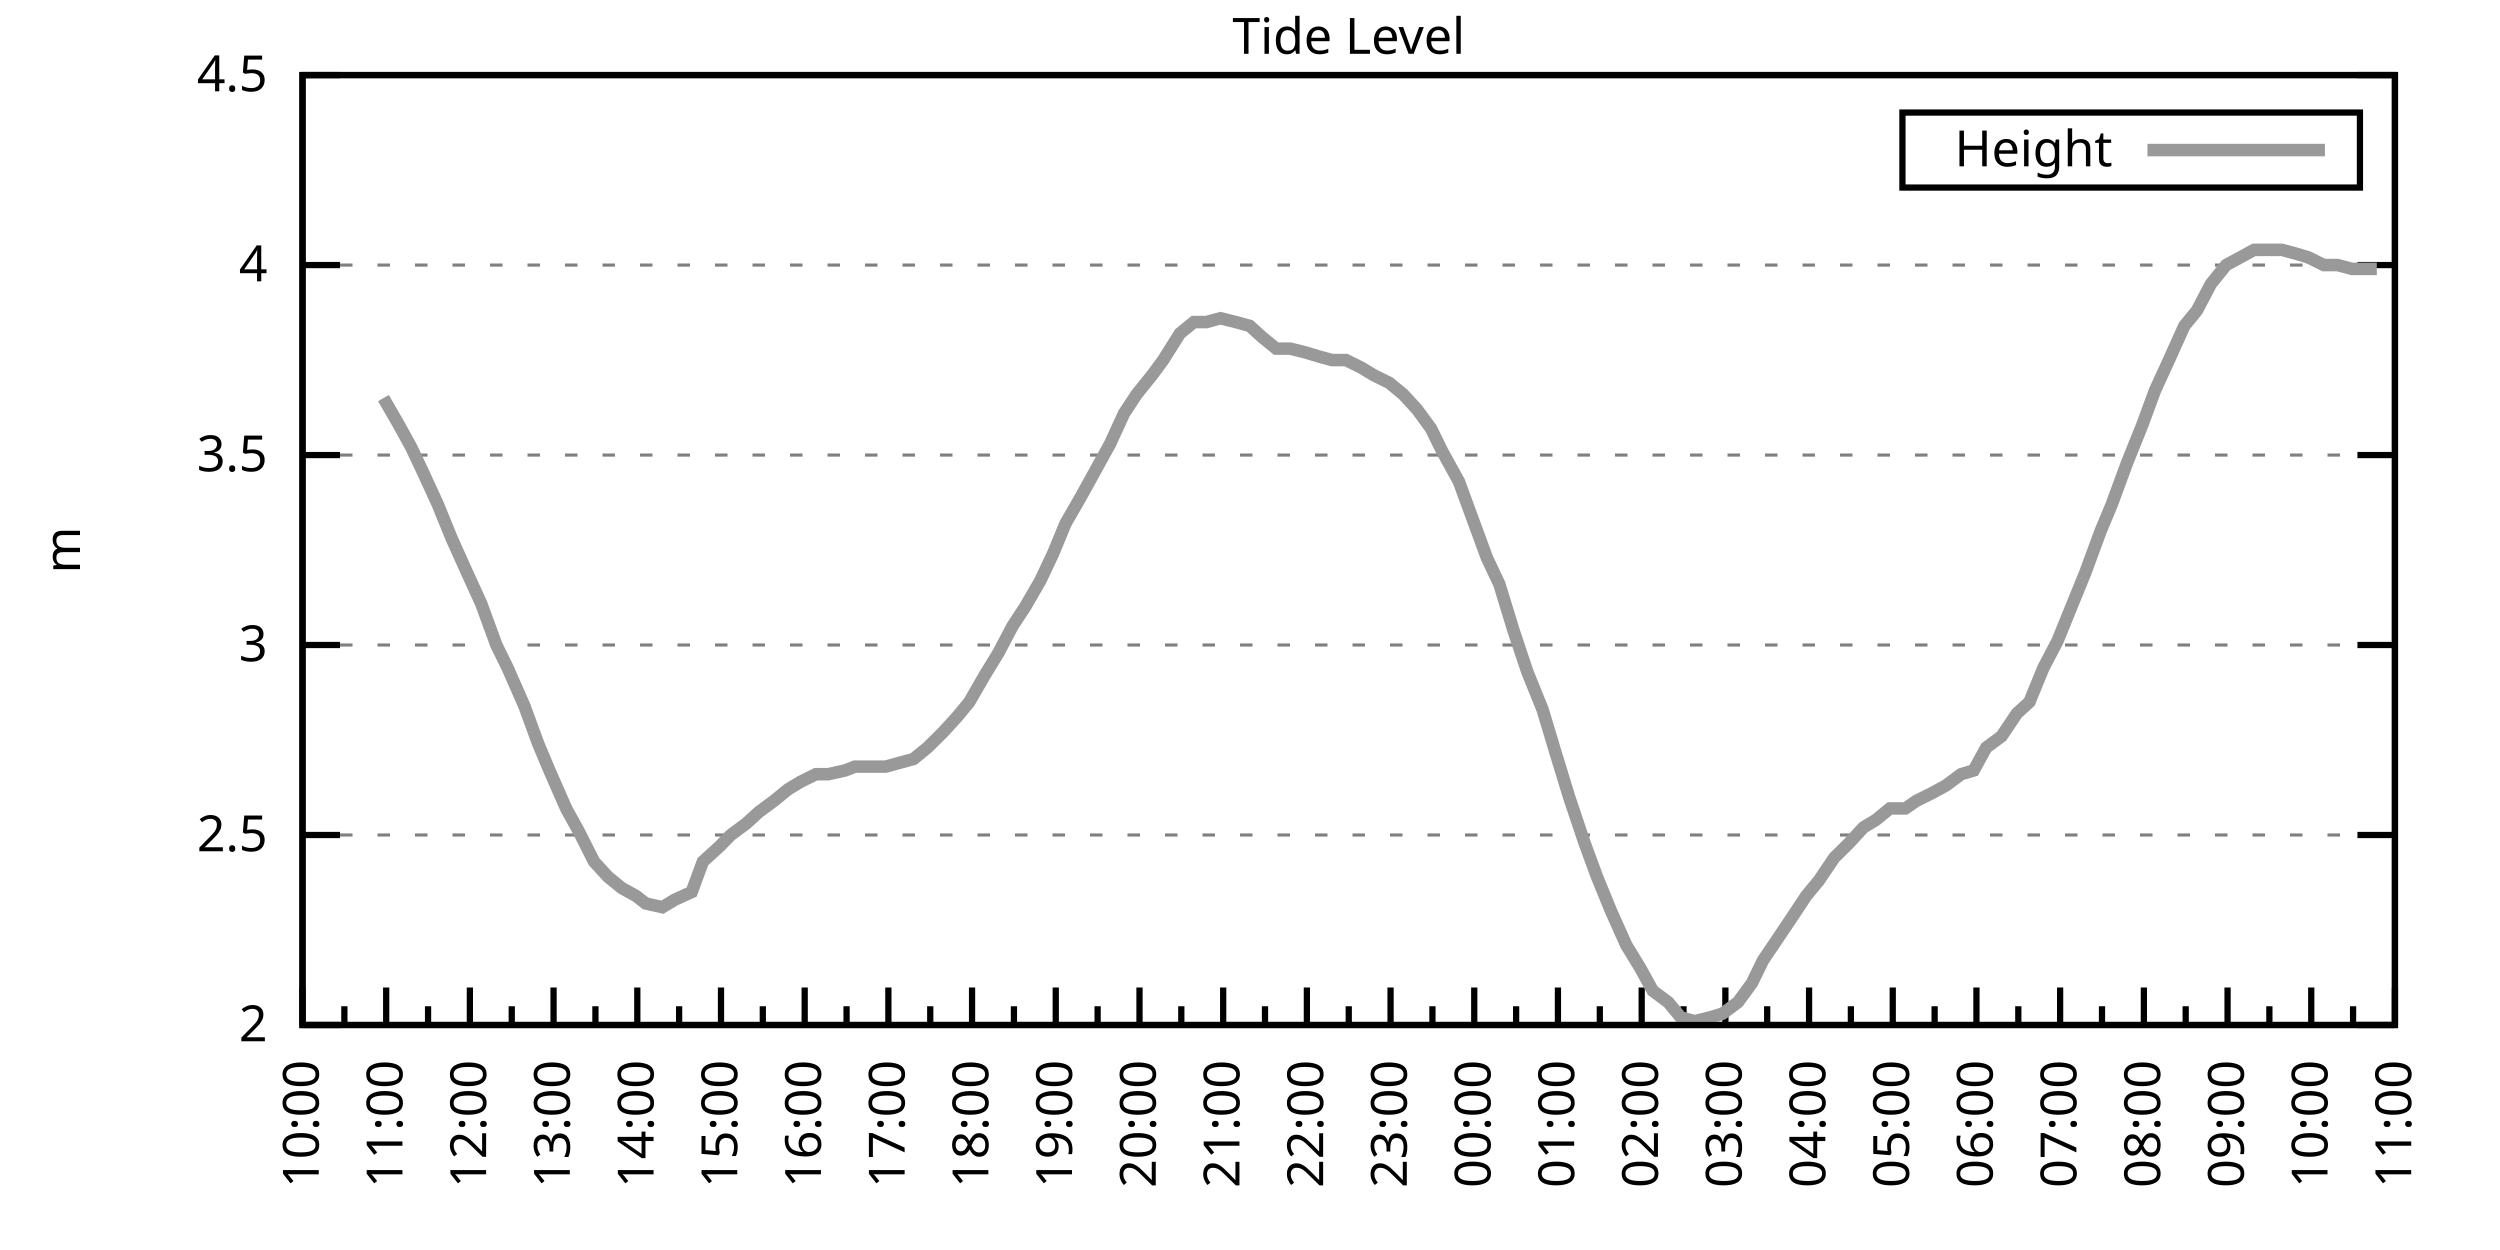
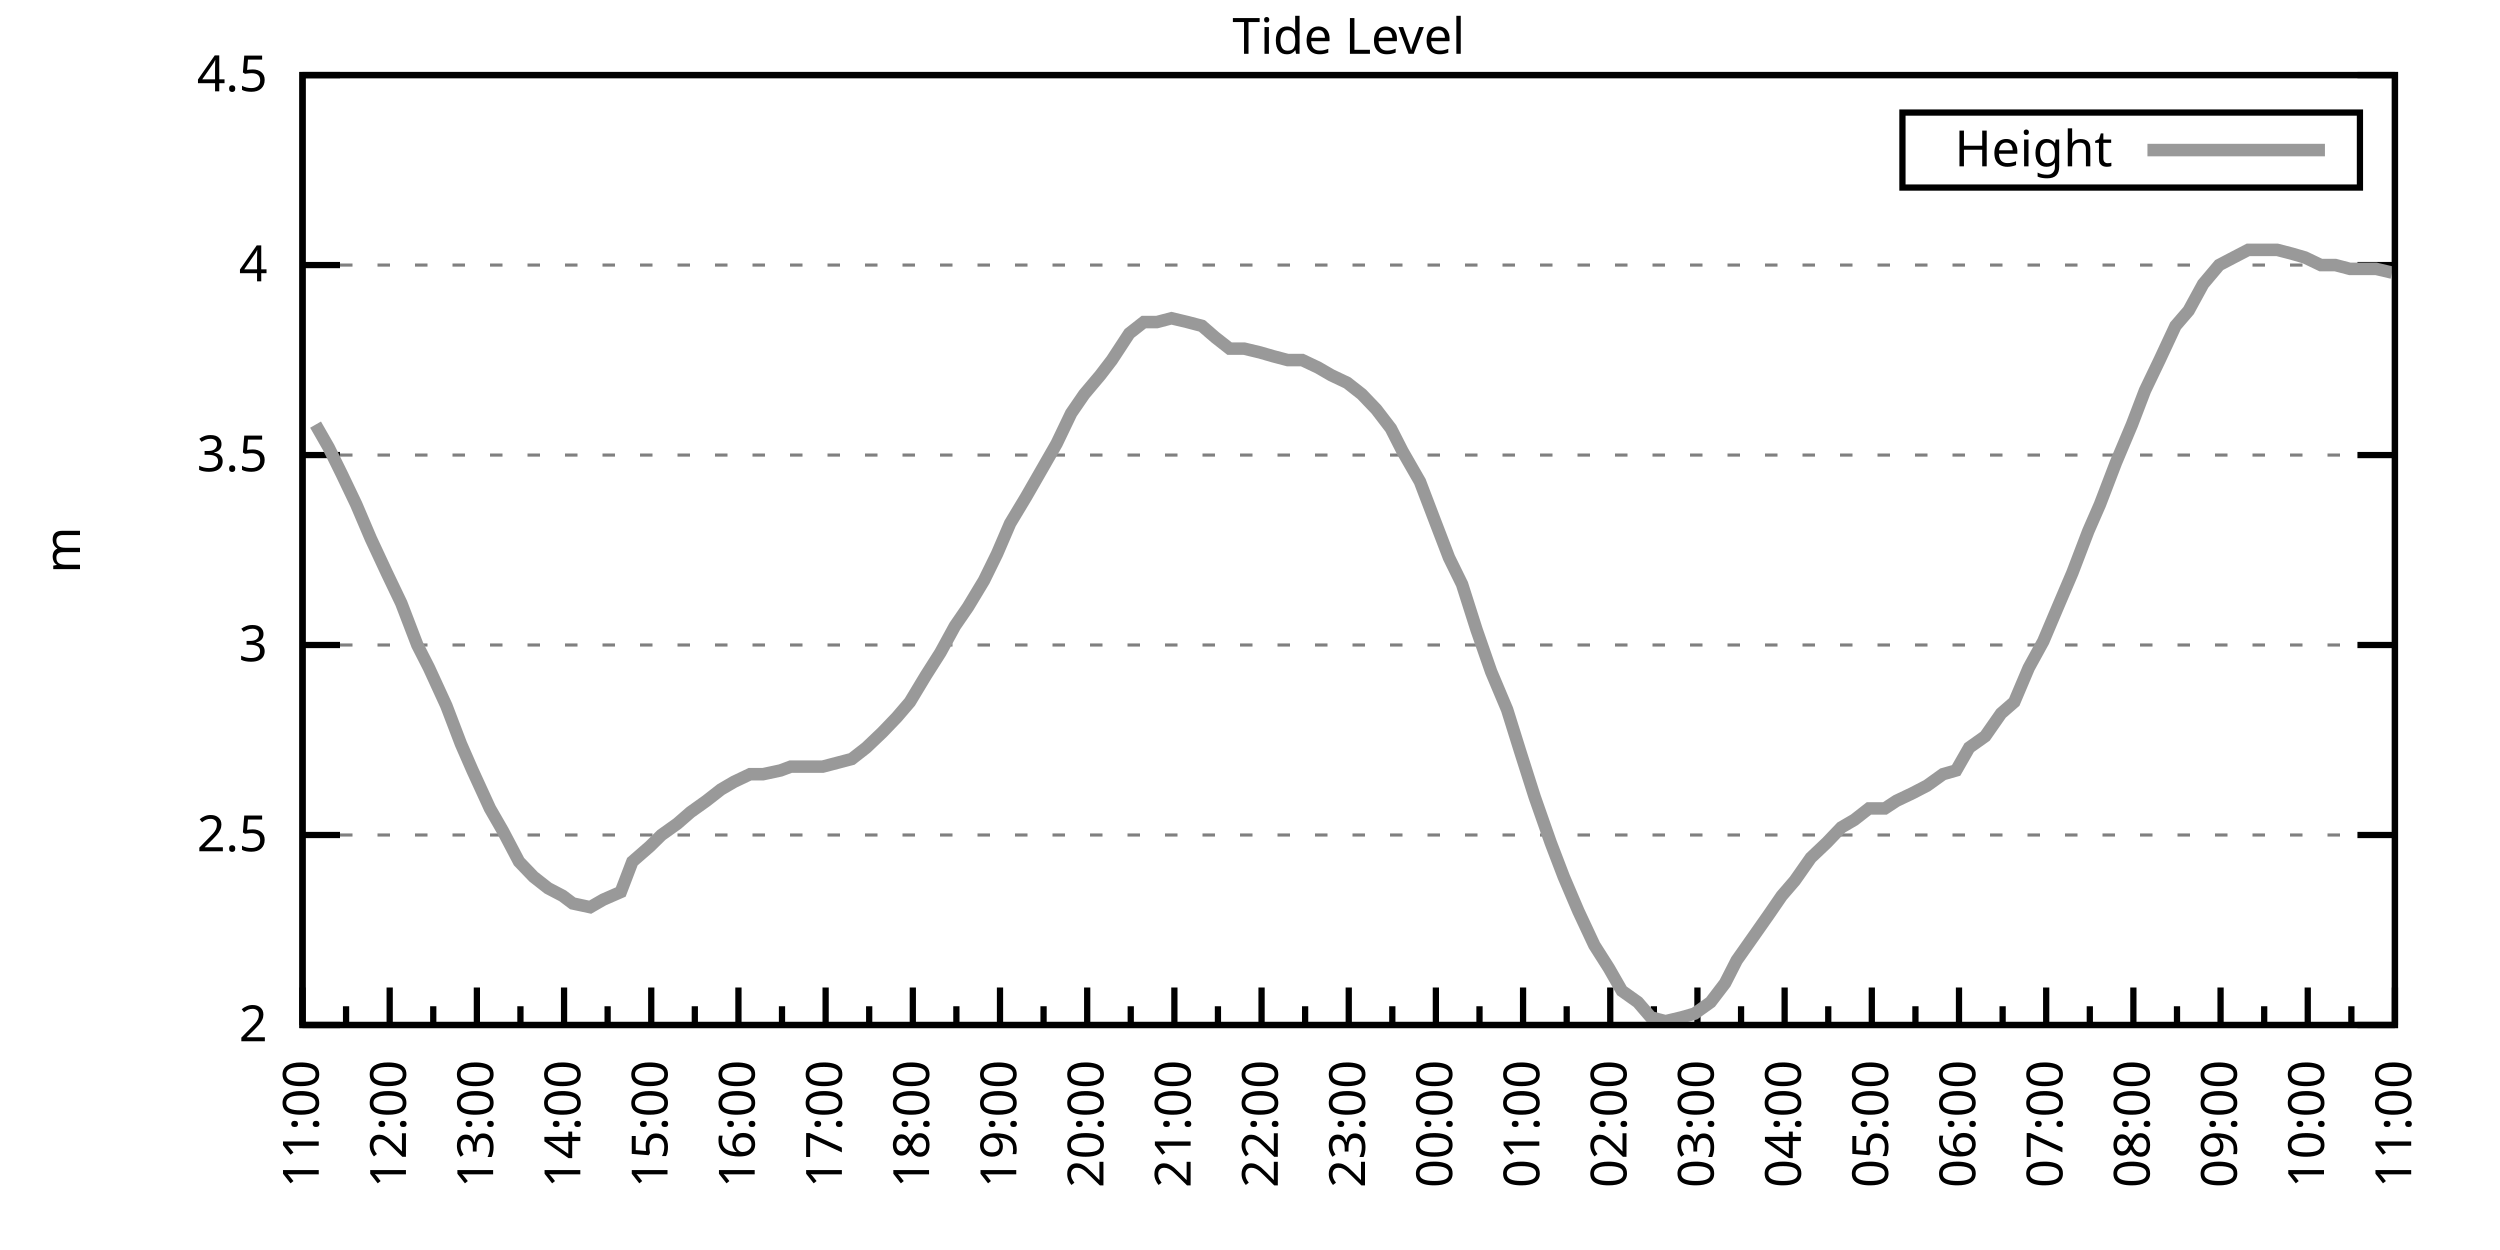
<svg xmlns="http://www.w3.org/2000/svg" xmlns:xlink="http://www.w3.org/1999/xlink" width="400" height="200" viewBox="0 0 400 200">
  <g id="gnuplot_canvas">
    <rect x="0" y="0" width="400" height="200" fill="none" />
    <defs>
      <circle id="gpDot" r="0.5" stroke-width="0.5" stroke="currentColor" />
      <path id="gpPt0" stroke-width="0.333" stroke="currentColor" d="M-1,0 h2 M0,-1 v2" />
      <path id="gpPt1" stroke-width="0.333" stroke="currentColor" d="M-1,-1 L1,1 M1,-1 L-1,1" />
      <path id="gpPt2" stroke-width="0.333" stroke="currentColor" d="M-1,0 L1,0 M0,-1 L0,1 M-1,-1 L1,1 M-1,1 L1,-1" />
      <rect id="gpPt3" stroke-width="0.333" stroke="currentColor" x="-1" y="-1" width="2" height="2" />
      <rect id="gpPt4" stroke-width="0.333" stroke="currentColor" fill="currentColor" x="-1" y="-1" width="2" height="2" />
      <circle id="gpPt5" stroke-width="0.333" stroke="currentColor" cx="0" cy="0" r="1" />
      <use xlink:href="#gpPt5" id="gpPt6" fill="currentColor" stroke="none" />
      <path id="gpPt7" stroke-width="0.333" stroke="currentColor" d="M0,-1.33 L-1.33,0.67 L1.33,0.67 z" />
      <use xlink:href="#gpPt7" id="gpPt8" fill="currentColor" stroke="none" />
      <use xlink:href="#gpPt7" id="gpPt9" stroke="currentColor" transform="rotate(180)" />
      <use xlink:href="#gpPt9" id="gpPt10" fill="currentColor" stroke="none" />
      <use xlink:href="#gpPt3" id="gpPt11" stroke="currentColor" transform="rotate(45)" />
      <use xlink:href="#gpPt11" id="gpPt12" fill="currentColor" stroke="none" />
      <path id="gpPt13" stroke-width="0.333" stroke="currentColor" d="M0,1.330 L1.265,0.411 L0.782,-1.067 L-0.782,-1.076 L-1.265,0.411 z" />
      <use xlink:href="#gpPt13" id="gpPt14" fill="currentColor" stroke="none" />
      <filter id="textbox" filterUnits="objectBoundingBox" x="0" y="0" height="1" width="1">
        <feFlood flood-color="white" flood-opacity="1" result="bgnd" />
        <feComposite in="SourceGraphic" in2="bgnd" operator="atop" />
      </filter>
      <filter id="greybox" filterUnits="objectBoundingBox" x="0" y="0" height="1" width="1">
        <feFlood flood-color="lightgrey" flood-opacity="1" result="grey" />
        <feComposite in="SourceGraphic" in2="grey" operator="atop" />
      </filter>
    </defs>
    <g fill="none" color="white" stroke="currentColor" stroke-width="1.00" stroke-linecap="butt" stroke-linejoin="miter">
</g>
    <g fill="none" color="black" stroke="currentColor" stroke-width="1.00" stroke-linecap="butt" stroke-linejoin="miter">
      <g stroke="none" shape-rendering="crispEdges">
        <polygon fill="rgb(255, 255, 255)" points="48.40,164.00 383.18,164.00 383.18,12.02 48.40,12.02 " />
      </g>
    </g>
    <g fill="none" color="black" stroke="currentColor" stroke-width="1.00" stroke-linecap="butt" stroke-linejoin="miter">
</g>
    <g fill="none" color="black" stroke="black" stroke-width="0.50" stroke-linecap="butt" stroke-linejoin="miter">
</g>
    <g fill="none" color="gray" stroke="currentColor" stroke-width="0.50" stroke-linecap="butt" stroke-linejoin="miter">
      <path stroke="gray" stroke-dasharray="2,4" class="gridline" d="M48.40,164.00 L383.19,164.00  " />
    </g>
    <g fill="none" color="gray" stroke="gray" stroke-width="1.00" stroke-linecap="butt" stroke-linejoin="miter">
</g>
    <g fill="none" color="black" stroke="currentColor" stroke-width="1.00" stroke-linecap="butt" stroke-linejoin="miter">
      <path stroke="black" d="M48.40,164.00 L54.40,164.00 M383.19,164.00 L377.19,164.00  " />
      <g transform="translate(42.80,166.60)" stroke="none" fill="black" font-family="Sans" font-size="8.00" text-anchor="end">
        <text>
          <tspan font-family="Sans"> 2</tspan>
        </text>
      </g>
    </g>
    <g fill="none" color="black" stroke="currentColor" stroke-width="1.00" stroke-linecap="butt" stroke-linejoin="miter">
</g>
    <g fill="none" color="black" stroke="black" stroke-width="0.50" stroke-linecap="butt" stroke-linejoin="miter">
</g>
    <g fill="none" color="gray" stroke="currentColor" stroke-width="0.50" stroke-linecap="butt" stroke-linejoin="miter">
      <path stroke="gray" stroke-dasharray="2,4" class="gridline" d="M48.40,133.60 L383.19,133.60  " />
    </g>
    <g fill="none" color="gray" stroke="gray" stroke-width="1.00" stroke-linecap="butt" stroke-linejoin="miter">
</g>
    <g fill="none" color="black" stroke="currentColor" stroke-width="1.00" stroke-linecap="butt" stroke-linejoin="miter">
      <path stroke="black" d="M48.40,133.60 L54.40,133.60 M383.19,133.60 L377.19,133.60  " />
      <g transform="translate(42.80,136.20)" stroke="none" fill="black" font-family="Sans" font-size="8.00" text-anchor="end">
        <text>
          <tspan font-family="Sans"> 2.5</tspan>
        </text>
      </g>
    </g>
    <g fill="none" color="black" stroke="currentColor" stroke-width="1.00" stroke-linecap="butt" stroke-linejoin="miter">
</g>
    <g fill="none" color="black" stroke="black" stroke-width="0.50" stroke-linecap="butt" stroke-linejoin="miter">
</g>
    <g fill="none" color="gray" stroke="currentColor" stroke-width="0.50" stroke-linecap="butt" stroke-linejoin="miter">
      <path stroke="gray" stroke-dasharray="2,4" class="gridline" d="M48.40,103.20 L383.19,103.20  " />
    </g>
    <g fill="none" color="gray" stroke="gray" stroke-width="1.00" stroke-linecap="butt" stroke-linejoin="miter">
</g>
    <g fill="none" color="black" stroke="currentColor" stroke-width="1.00" stroke-linecap="butt" stroke-linejoin="miter">
      <path stroke="black" d="M48.40,103.20 L54.40,103.20 M383.19,103.20 L377.19,103.20  " />
      <g transform="translate(42.80,105.80)" stroke="none" fill="black" font-family="Sans" font-size="8.00" text-anchor="end">
        <text>
          <tspan font-family="Sans"> 3</tspan>
        </text>
      </g>
    </g>
    <g fill="none" color="black" stroke="currentColor" stroke-width="1.00" stroke-linecap="butt" stroke-linejoin="miter">
</g>
    <g fill="none" color="black" stroke="black" stroke-width="0.50" stroke-linecap="butt" stroke-linejoin="miter">
</g>
    <g fill="none" color="gray" stroke="currentColor" stroke-width="0.50" stroke-linecap="butt" stroke-linejoin="miter">
      <path stroke="gray" stroke-dasharray="2,4" class="gridline" d="M48.40,72.81 L383.19,72.81  " />
    </g>
    <g fill="none" color="gray" stroke="gray" stroke-width="1.00" stroke-linecap="butt" stroke-linejoin="miter">
</g>
    <g fill="none" color="black" stroke="currentColor" stroke-width="1.00" stroke-linecap="butt" stroke-linejoin="miter">
      <path stroke="black" d="M48.40,72.81 L54.40,72.81 M383.19,72.81 L377.19,72.81  " />
      <g transform="translate(42.80,75.41)" stroke="none" fill="black" font-family="Sans" font-size="8.00" text-anchor="end">
        <text>
          <tspan font-family="Sans"> 3.5</tspan>
        </text>
      </g>
    </g>
    <g fill="none" color="black" stroke="currentColor" stroke-width="1.00" stroke-linecap="butt" stroke-linejoin="miter">
</g>
    <g fill="none" color="black" stroke="black" stroke-width="0.50" stroke-linecap="butt" stroke-linejoin="miter">
</g>
    <g fill="none" color="gray" stroke="currentColor" stroke-width="0.50" stroke-linecap="butt" stroke-linejoin="miter">
      <path stroke="gray" stroke-dasharray="2,4" class="gridline" d="M48.40,42.41 L383.19,42.41  " />
    </g>
    <g fill="none" color="gray" stroke="gray" stroke-width="1.00" stroke-linecap="butt" stroke-linejoin="miter">
</g>
    <g fill="none" color="black" stroke="currentColor" stroke-width="1.00" stroke-linecap="butt" stroke-linejoin="miter">
      <path stroke="black" d="M48.40,42.41 L54.40,42.41 M383.19,42.41 L377.19,42.41  " />
      <g transform="translate(42.80,45.01)" stroke="none" fill="black" font-family="Sans" font-size="8.00" text-anchor="end">
        <text>
          <tspan font-family="Sans"> 4</tspan>
        </text>
      </g>
    </g>
    <g fill="none" color="black" stroke="currentColor" stroke-width="1.00" stroke-linecap="butt" stroke-linejoin="miter">
</g>
    <g fill="none" color="black" stroke="black" stroke-width="0.50" stroke-linecap="butt" stroke-linejoin="miter">
</g>
    <g fill="none" color="gray" stroke="currentColor" stroke-width="0.50" stroke-linecap="butt" stroke-linejoin="miter">
      <path stroke="gray" stroke-dasharray="2,4" class="gridline" d="M48.40,12.01 L383.19,12.01  " />
    </g>
    <g fill="none" color="gray" stroke="gray" stroke-width="1.00" stroke-linecap="butt" stroke-linejoin="miter">
</g>
    <g fill="none" color="black" stroke="currentColor" stroke-width="1.00" stroke-linecap="butt" stroke-linejoin="miter">
      <path stroke="black" d="M48.40,12.01 L54.40,12.01 M383.19,12.01 L377.19,12.01  " />
      <g transform="translate(42.80,14.61)" stroke="none" fill="black" font-family="Sans" font-size="8.00" text-anchor="end">
        <text>
          <tspan font-family="Sans"> 4.5</tspan>
        </text>
      </g>
    </g>
    <g fill="none" color="black" stroke="currentColor" stroke-width="1.00" stroke-linecap="butt" stroke-linejoin="miter">
      <path stroke="black" d="M48.40,164.00 L48.40,158.00  " />
      <g transform="translate(51.00,169.60) rotate(270)" stroke="none" fill="black" font-family="Sans" font-size="8.00" text-anchor="end">
        <text>
+           <tspan font-family="Sans">11:00</tspan>
+         </text>
+       </g>
+     </g>
+     <g fill="none" color="black" stroke="currentColor" stroke-width="1.00" stroke-linecap="butt" stroke-linejoin="miter">
+       <path stroke="black" d="M55.37,164.00 L55.37,161.00 M62.35,164.00 L62.35,158.00  " />
+       <g transform="translate(64.95,169.60) rotate(270)" stroke="none" fill="black" font-family="Sans" font-size="8.00" text-anchor="end">
+         <text>
+           <tspan font-family="Sans">12:00</tspan>
+         </text>
+       </g>
+     </g>
+     <g fill="none" color="black" stroke="currentColor" stroke-width="1.00" stroke-linecap="butt" stroke-linejoin="miter">
+       <path stroke="black" d="M69.32,164.00 L69.32,161.00 M76.30,164.00 L76.30,158.00  " />
+       <g transform="translate(78.90,169.60) rotate(270)" stroke="none" fill="black" font-family="Sans" font-size="8.00" text-anchor="end">
+         <text>
+           <tspan font-family="Sans">13:00</tspan>
+         </text>
+       </g>
+     </g>
+     <g fill="none" color="black" stroke="currentColor" stroke-width="1.00" stroke-linecap="butt" stroke-linejoin="miter">
+       <path stroke="black" d="M83.27,164.00 L83.27,161.00 M90.25,164.00 L90.25,158.00  " />
+       <g transform="translate(92.85,169.60) rotate(270)" stroke="none" fill="black" font-family="Sans" font-size="8.00" text-anchor="end">
+         <text>
+           <tspan font-family="Sans">14:00</tspan>
+         </text>
+       </g>
+     </g>
+     <g fill="none" color="black" stroke="currentColor" stroke-width="1.00" stroke-linecap="butt" stroke-linejoin="miter">
+       <path stroke="black" d="M97.22,164.00 L97.22,161.00 M104.20,164.00 L104.20,158.00  " />
+       <g transform="translate(106.80,169.60) rotate(270)" stroke="none" fill="black" font-family="Sans" font-size="8.00" text-anchor="end">
+         <text>
+           <tspan font-family="Sans">15:00</tspan>
+         </text>
+       </g>
+     </g>
+     <g fill="none" color="black" stroke="currentColor" stroke-width="1.00" stroke-linecap="butt" stroke-linejoin="miter">
+       <path stroke="black" d="M111.17,164.00 L111.17,161.00 M118.15,164.00 L118.15,158.00  " />
+       <g transform="translate(120.75,169.60) rotate(270)" stroke="none" fill="black" font-family="Sans" font-size="8.00" text-anchor="end">
+         <text>
+           <tspan font-family="Sans">16:00</tspan>
+         </text>
+       </g>
+     </g>
+     <g fill="none" color="black" stroke="currentColor" stroke-width="1.00" stroke-linecap="butt" stroke-linejoin="miter">
+       <path stroke="black" d="M125.12,164.00 L125.12,161.00 M132.10,164.00 L132.10,158.00  " />
+       <g transform="translate(134.70,169.60) rotate(270)" stroke="none" fill="black" font-family="Sans" font-size="8.00" text-anchor="end">
+         <text>
+           <tspan font-family="Sans">17:00</tspan>
+         </text>
+       </g>
+     </g>
+     <g fill="none" color="black" stroke="currentColor" stroke-width="1.00" stroke-linecap="butt" stroke-linejoin="miter">
+       <path stroke="black" d="M139.07,164.00 L139.07,161.00 M146.05,164.00 L146.05,158.00  " />
+       <g transform="translate(148.65,169.60) rotate(270)" stroke="none" fill="black" font-family="Sans" font-size="8.00" text-anchor="end">
+         <text>
+           <tspan font-family="Sans">18:00</tspan>
+         </text>
+       </g>
+     </g>
+     <g fill="none" color="black" stroke="currentColor" stroke-width="1.00" stroke-linecap="butt" stroke-linejoin="miter">
+       <path stroke="black" d="M153.02,164.00 L153.02,161.00 M160.00,164.00 L160.00,158.00  " />
+       <g transform="translate(162.60,169.60) rotate(270)" stroke="none" fill="black" font-family="Sans" font-size="8.00" text-anchor="end">
+         <text>
+           <tspan font-family="Sans">19:00</tspan>
+         </text>
+       </g>
+     </g>
+     <g fill="none" color="black" stroke="currentColor" stroke-width="1.00" stroke-linecap="butt" stroke-linejoin="miter">
+       <path stroke="black" d="M166.97,164.00 L166.97,161.00 M173.95,164.00 L173.95,158.00  " />
+       <g transform="translate(176.55,169.60) rotate(270)" stroke="none" fill="black" font-family="Sans" font-size="8.00" text-anchor="end">
+         <text>
+           <tspan font-family="Sans">20:00</tspan>
+         </text>
+       </g>
+     </g>
+     <g fill="none" color="black" stroke="currentColor" stroke-width="1.00" stroke-linecap="butt" stroke-linejoin="miter">
+       <path stroke="black" d="M180.92,164.00 L180.92,161.00 M187.90,164.00 L187.90,158.00  " />
+       <g transform="translate(190.50,169.60) rotate(270)" stroke="none" fill="black" font-family="Sans" font-size="8.00" text-anchor="end">
+         <text>
+           <tspan font-family="Sans">21:00</tspan>
+         </text>
+       </g>
+     </g>
+     <g fill="none" color="black" stroke="currentColor" stroke-width="1.00" stroke-linecap="butt" stroke-linejoin="miter">
+       <path stroke="black" d="M194.87,164.00 L194.87,161.00 M201.85,164.00 L201.85,158.00  " />
+       <g transform="translate(204.45,169.60) rotate(270)" stroke="none" fill="black" font-family="Sans" font-size="8.00" text-anchor="end">
+         <text>
+           <tspan font-family="Sans">22:00</tspan>
+         </text>
+       </g>
+     </g>
+     <g fill="none" color="black" stroke="currentColor" stroke-width="1.00" stroke-linecap="butt" stroke-linejoin="miter">
+       <path stroke="black" d="M208.82,164.00 L208.82,161.00 M215.80,164.00 L215.80,158.00  " />
+       <g transform="translate(218.40,169.60) rotate(270)" stroke="none" fill="black" font-family="Sans" font-size="8.00" text-anchor="end">
+         <text>
+           <tspan font-family="Sans">23:00</tspan>
+         </text>
+       </g>
+     </g>
+     <g fill="none" color="black" stroke="currentColor" stroke-width="1.00" stroke-linecap="butt" stroke-linejoin="miter">
+       <path stroke="black" d="M222.77,164.00 L222.77,161.00 M229.74,164.00 L229.74,158.00  " />
+       <g transform="translate(232.34,169.60) rotate(270)" stroke="none" fill="black" font-family="Sans" font-size="8.00" text-anchor="end">
+         <text>
+           <tspan font-family="Sans">00:00</tspan>
+         </text>
+       </g>
+     </g>
+     <g fill="none" color="black" stroke="currentColor" stroke-width="1.00" stroke-linecap="butt" stroke-linejoin="miter">
+       <path stroke="black" d="M236.72,164.00 L236.72,161.00 M243.69,164.00 L243.69,158.00  " />
+       <g transform="translate(246.29,169.60) rotate(270)" stroke="none" fill="black" font-family="Sans" font-size="8.00" text-anchor="end">
+         <text>
+           <tspan font-family="Sans">01:00</tspan>
+         </text>
+       </g>
+     </g>
+     <g fill="none" color="black" stroke="currentColor" stroke-width="1.00" stroke-linecap="butt" stroke-linejoin="miter">
+       <path stroke="black" d="M250.67,164.00 L250.67,161.00 M257.64,164.00 L257.64,158.00  " />
+       <g transform="translate(260.24,169.60) rotate(270)" stroke="none" fill="black" font-family="Sans" font-size="8.00" text-anchor="end">
+         <text>
+           <tspan font-family="Sans">02:00</tspan>
+         </text>
+       </g>
+     </g>
+     <g fill="none" color="black" stroke="currentColor" stroke-width="1.00" stroke-linecap="butt" stroke-linejoin="miter">
+       <path stroke="black" d="M264.62,164.00 L264.62,161.00 M271.59,164.00 L271.59,158.00  " />
+       <g transform="translate(274.19,169.60) rotate(270)" stroke="none" fill="black" font-family="Sans" font-size="8.00" text-anchor="end">
+         <text>
+           <tspan font-family="Sans">03:00</tspan>
+         </text>
+       </g>
+     </g>
+     <g fill="none" color="black" stroke="currentColor" stroke-width="1.00" stroke-linecap="butt" stroke-linejoin="miter">
+       <path stroke="black" d="M278.57,164.00 L278.57,161.00 M285.54,164.00 L285.54,158.00  " />
+       <g transform="translate(288.14,169.60) rotate(270)" stroke="none" fill="black" font-family="Sans" font-size="8.00" text-anchor="end">
+         <text>
+           <tspan font-family="Sans">04:00</tspan>
+         </text>
+       </g>
+     </g>
+     <g fill="none" color="black" stroke="currentColor" stroke-width="1.00" stroke-linecap="butt" stroke-linejoin="miter">
+       <path stroke="black" d="M292.52,164.00 L292.52,161.00 M299.49,164.00 L299.49,158.00  " />
+       <g transform="translate(302.09,169.60) rotate(270)" stroke="none" fill="black" font-family="Sans" font-size="8.00" text-anchor="end">
+         <text>
+           <tspan font-family="Sans">05:00</tspan>
+         </text>
+       </g>
+     </g>
+     <g fill="none" color="black" stroke="currentColor" stroke-width="1.00" stroke-linecap="butt" stroke-linejoin="miter">
+       <path stroke="black" d="M306.47,164.00 L306.47,161.00 M313.44,164.00 L313.44,158.00  " />
+       <g transform="translate(316.04,169.60) rotate(270)" stroke="none" fill="black" font-family="Sans" font-size="8.00" text-anchor="end">
+         <text>
+           <tspan font-family="Sans">06:00</tspan>
+         </text>
+       </g>
+     </g>
+     <g fill="none" color="black" stroke="currentColor" stroke-width="1.00" stroke-linecap="butt" stroke-linejoin="miter">
+       <path stroke="black" d="M320.42,164.00 L320.42,161.00 M327.39,164.00 L327.39,158.00  " />
+       <g transform="translate(329.99,169.60) rotate(270)" stroke="none" fill="black" font-family="Sans" font-size="8.00" text-anchor="end">
+         <text>
+           <tspan font-family="Sans">07:00</tspan>
+         </text>
+       </g>
+     </g>
+     <g fill="none" color="black" stroke="currentColor" stroke-width="1.00" stroke-linecap="butt" stroke-linejoin="miter">
+       <path stroke="black" d="M334.37,164.00 L334.37,161.00 M341.34,164.00 L341.34,158.00  " />
+       <g transform="translate(343.94,169.60) rotate(270)" stroke="none" fill="black" font-family="Sans" font-size="8.00" text-anchor="end">
+         <text>
+           <tspan font-family="Sans">08:00</tspan>
+         </text>
+       </g>
+     </g>
+     <g fill="none" color="black" stroke="currentColor" stroke-width="1.00" stroke-linecap="butt" stroke-linejoin="miter">
+       <path stroke="black" d="M348.32,164.00 L348.32,161.00 M355.29,164.00 L355.29,158.00  " />
+       <g transform="translate(357.89,169.60) rotate(270)" stroke="none" fill="black" font-family="Sans" font-size="8.00" text-anchor="end">
+         <text>
+           <tspan font-family="Sans">09:00</tspan>
+         </text>
+       </g>
+     </g>
+     <g fill="none" color="black" stroke="currentColor" stroke-width="1.00" stroke-linecap="butt" stroke-linejoin="miter">
+       <path stroke="black" d="M362.27,164.00 L362.27,161.00 M369.24,164.00 L369.24,158.00  " />
+       <g transform="translate(371.84,169.60) rotate(270)" stroke="none" fill="black" font-family="Sans" font-size="8.00" text-anchor="end">
+         <text>
          <tspan font-family="Sans">10:00</tspan>
        </text>
      </g>
    </g>
    <g fill="none" color="black" stroke="currentColor" stroke-width="1.00" stroke-linecap="butt" stroke-linejoin="miter">
-       <path stroke="black" d="M55.10,164.00 L55.10,161.00 M61.79,164.00 L61.79,158.00  " />
-       <g transform="translate(64.39,169.60) rotate(270)" stroke="none" fill="black" font-family="Sans" font-size="8.00" text-anchor="end">
-         <text>
-           <tspan font-family="Sans">11:00</tspan>
-         </text>
-       </g>
-     </g>
-     <g fill="none" color="black" stroke="currentColor" stroke-width="1.00" stroke-linecap="butt" stroke-linejoin="miter">
-       <path stroke="black" d="M68.49,164.00 L68.49,161.00 M75.18,164.00 L75.18,158.00  " />
-       <g transform="translate(77.78,169.60) rotate(270)" stroke="none" fill="black" font-family="Sans" font-size="8.00" text-anchor="end">
-         <text>
-           <tspan font-family="Sans">12:00</tspan>
-         </text>
-       </g>
-     </g>
-     <g fill="none" color="black" stroke="currentColor" stroke-width="1.00" stroke-linecap="butt" stroke-linejoin="miter">
-       <path stroke="black" d="M81.88,164.00 L81.88,161.00 M88.57,164.00 L88.57,158.00  " />
-       <g transform="translate(91.17,169.60) rotate(270)" stroke="none" fill="black" font-family="Sans" font-size="8.00" text-anchor="end">
-         <text>
-           <tspan font-family="Sans">13:00</tspan>
-         </text>
-       </g>
-     </g>
-     <g fill="none" color="black" stroke="currentColor" stroke-width="1.00" stroke-linecap="butt" stroke-linejoin="miter">
-       <path stroke="black" d="M95.27,164.00 L95.27,161.00 M101.97,164.00 L101.97,158.00  " />
-       <g transform="translate(104.57,169.60) rotate(270)" stroke="none" fill="black" font-family="Sans" font-size="8.00" text-anchor="end">
-         <text>
-           <tspan font-family="Sans">14:00</tspan>
-         </text>
-       </g>
-     </g>
-     <g fill="none" color="black" stroke="currentColor" stroke-width="1.00" stroke-linecap="butt" stroke-linejoin="miter">
-       <path stroke="black" d="M108.66,164.00 L108.66,161.00 M115.36,164.00 L115.36,158.00  " />
-       <g transform="translate(117.96,169.60) rotate(270)" stroke="none" fill="black" font-family="Sans" font-size="8.00" text-anchor="end">
-         <text>
-           <tspan font-family="Sans">15:00</tspan>
-         </text>
-       </g>
-     </g>
-     <g fill="none" color="black" stroke="currentColor" stroke-width="1.00" stroke-linecap="butt" stroke-linejoin="miter">
-       <path stroke="black" d="M122.05,164.00 L122.05,161.00 M128.75,164.00 L128.75,158.00  " />
-       <g transform="translate(131.35,169.60) rotate(270)" stroke="none" fill="black" font-family="Sans" font-size="8.00" text-anchor="end">
-         <text>
-           <tspan font-family="Sans">16:00</tspan>
-         </text>
-       </g>
-     </g>
-     <g fill="none" color="black" stroke="currentColor" stroke-width="1.00" stroke-linecap="butt" stroke-linejoin="miter">
-       <path stroke="black" d="M135.45,164.00 L135.45,161.00 M142.14,164.00 L142.14,158.00  " />
-       <g transform="translate(144.74,169.60) rotate(270)" stroke="none" fill="black" font-family="Sans" font-size="8.00" text-anchor="end">
-         <text>
-           <tspan font-family="Sans">17:00</tspan>
-         </text>
-       </g>
-     </g>
-     <g fill="none" color="black" stroke="currentColor" stroke-width="1.00" stroke-linecap="butt" stroke-linejoin="miter">
-       <path stroke="black" d="M148.84,164.00 L148.84,161.00 M155.53,164.00 L155.53,158.00  " />
-       <g transform="translate(158.13,169.60) rotate(270)" stroke="none" fill="black" font-family="Sans" font-size="8.00" text-anchor="end">
-         <text>
-           <tspan font-family="Sans">18:00</tspan>
-         </text>
-       </g>
-     </g>
-     <g fill="none" color="black" stroke="currentColor" stroke-width="1.00" stroke-linecap="butt" stroke-linejoin="miter">
-       <path stroke="black" d="M162.23,164.00 L162.23,161.00 M168.92,164.00 L168.92,158.00  " />
-       <g transform="translate(171.52,169.60) rotate(270)" stroke="none" fill="black" font-family="Sans" font-size="8.00" text-anchor="end">
-         <text>
-           <tspan font-family="Sans">19:00</tspan>
-         </text>
-       </g>
-     </g>
-     <g fill="none" color="black" stroke="currentColor" stroke-width="1.00" stroke-linecap="butt" stroke-linejoin="miter">
-       <path stroke="black" d="M175.62,164.00 L175.62,161.00 M182.32,164.00 L182.32,158.00  " />
-       <g transform="translate(184.92,169.60) rotate(270)" stroke="none" fill="black" font-family="Sans" font-size="8.00" text-anchor="end">
-         <text>
-           <tspan font-family="Sans">20:00</tspan>
-         </text>
-       </g>
-     </g>
-     <g fill="none" color="black" stroke="currentColor" stroke-width="1.00" stroke-linecap="butt" stroke-linejoin="miter">
-       <path stroke="black" d="M189.01,164.00 L189.01,161.00 M195.71,164.00 L195.71,158.00  " />
-       <g transform="translate(198.31,169.60) rotate(270)" stroke="none" fill="black" font-family="Sans" font-size="8.00" text-anchor="end">
-         <text>
-           <tspan font-family="Sans">21:00</tspan>
-         </text>
-       </g>
-     </g>
-     <g fill="none" color="black" stroke="currentColor" stroke-width="1.00" stroke-linecap="butt" stroke-linejoin="miter">
-       <path stroke="black" d="M202.40,164.00 L202.40,161.00 M209.10,164.00 L209.10,158.00  " />
-       <g transform="translate(211.70,169.60) rotate(270)" stroke="none" fill="black" font-family="Sans" font-size="8.00" text-anchor="end">
-         <text>
-           <tspan font-family="Sans">22:00</tspan>
-         </text>
-       </g>
-     </g>
-     <g fill="none" color="black" stroke="currentColor" stroke-width="1.00" stroke-linecap="butt" stroke-linejoin="miter">
-       <path stroke="black" d="M215.80,164.00 L215.80,161.00 M222.49,164.00 L222.49,158.00  " />
-       <g transform="translate(225.09,169.60) rotate(270)" stroke="none" fill="black" font-family="Sans" font-size="8.00" text-anchor="end">
-         <text>
-           <tspan font-family="Sans">23:00</tspan>
-         </text>
-       </g>
-     </g>
-     <g fill="none" color="black" stroke="currentColor" stroke-width="1.00" stroke-linecap="butt" stroke-linejoin="miter">
-       <path stroke="black" d="M229.19,164.00 L229.19,161.00 M235.88,164.00 L235.88,158.00  " />
-       <g transform="translate(238.48,169.60) rotate(270)" stroke="none" fill="black" font-family="Sans" font-size="8.00" text-anchor="end">
-         <text>
-           <tspan font-family="Sans">00:00</tspan>
-         </text>
-       </g>
-     </g>
-     <g fill="none" color="black" stroke="currentColor" stroke-width="1.00" stroke-linecap="butt" stroke-linejoin="miter">
-       <path stroke="black" d="M242.58,164.00 L242.58,161.00 M249.27,164.00 L249.27,158.00  " />
-       <g transform="translate(251.87,169.60) rotate(270)" stroke="none" fill="black" font-family="Sans" font-size="8.00" text-anchor="end">
-         <text>
-           <tspan font-family="Sans">01:00</tspan>
-         </text>
-       </g>
-     </g>
-     <g fill="none" color="black" stroke="currentColor" stroke-width="1.00" stroke-linecap="butt" stroke-linejoin="miter">
-       <path stroke="black" d="M255.97,164.00 L255.97,161.00 M262.67,164.00 L262.67,158.00  " />
-       <g transform="translate(265.27,169.60) rotate(270)" stroke="none" fill="black" font-family="Sans" font-size="8.00" text-anchor="end">
-         <text>
-           <tspan font-family="Sans">02:00</tspan>
-         </text>
-       </g>
-     </g>
-     <g fill="none" color="black" stroke="currentColor" stroke-width="1.00" stroke-linecap="butt" stroke-linejoin="miter">
-       <path stroke="black" d="M269.36,164.00 L269.36,161.00 M276.06,164.00 L276.06,158.00  " />
-       <g transform="translate(278.66,169.60) rotate(270)" stroke="none" fill="black" font-family="Sans" font-size="8.00" text-anchor="end">
-         <text>
-           <tspan font-family="Sans">03:00</tspan>
-         </text>
-       </g>
-     </g>
-     <g fill="none" color="black" stroke="currentColor" stroke-width="1.00" stroke-linecap="butt" stroke-linejoin="miter">
-       <path stroke="black" d="M282.75,164.00 L282.75,161.00 M289.45,164.00 L289.45,158.00  " />
-       <g transform="translate(292.05,169.60) rotate(270)" stroke="none" fill="black" font-family="Sans" font-size="8.00" text-anchor="end">
-         <text>
-           <tspan font-family="Sans">04:00</tspan>
-         </text>
-       </g>
-     </g>
-     <g fill="none" color="black" stroke="currentColor" stroke-width="1.00" stroke-linecap="butt" stroke-linejoin="miter">
-       <path stroke="black" d="M296.14,164.00 L296.14,161.00 M302.84,164.00 L302.84,158.00  " />
-       <g transform="translate(305.44,169.60) rotate(270)" stroke="none" fill="black" font-family="Sans" font-size="8.00" text-anchor="end">
-         <text>
-           <tspan font-family="Sans">05:00</tspan>
-         </text>
-       </g>
-     </g>
-     <g fill="none" color="black" stroke="currentColor" stroke-width="1.00" stroke-linecap="butt" stroke-linejoin="miter">
-       <path stroke="black" d="M309.54,164.00 L309.54,161.00 M316.23,164.00 L316.23,158.00  " />
-       <g transform="translate(318.83,169.60) rotate(270)" stroke="none" fill="black" font-family="Sans" font-size="8.00" text-anchor="end">
-         <text>
-           <tspan font-family="Sans">06:00</tspan>
-         </text>
-       </g>
-     </g>
-     <g fill="none" color="black" stroke="currentColor" stroke-width="1.00" stroke-linecap="butt" stroke-linejoin="miter">
-       <path stroke="black" d="M322.93,164.00 L322.93,161.00 M329.62,164.00 L329.62,158.00  " />
-       <g transform="translate(332.22,169.60) rotate(270)" stroke="none" fill="black" font-family="Sans" font-size="8.00" text-anchor="end">
-         <text>
-           <tspan font-family="Sans">07:00</tspan>
-         </text>
-       </g>
-     </g>
-     <g fill="none" color="black" stroke="currentColor" stroke-width="1.00" stroke-linecap="butt" stroke-linejoin="miter">
-       <path stroke="black" d="M336.32,164.00 L336.32,161.00 M343.02,164.00 L343.02,158.00  " />
-       <g transform="translate(345.62,169.60) rotate(270)" stroke="none" fill="black" font-family="Sans" font-size="8.00" text-anchor="end">
-         <text>
-           <tspan font-family="Sans">08:00</tspan>
-         </text>
-       </g>
-     </g>
-     <g fill="none" color="black" stroke="currentColor" stroke-width="1.00" stroke-linecap="butt" stroke-linejoin="miter">
-       <path stroke="black" d="M349.71,164.00 L349.71,161.00 M356.41,164.00 L356.41,158.00  " />
-       <g transform="translate(359.01,169.60) rotate(270)" stroke="none" fill="black" font-family="Sans" font-size="8.00" text-anchor="end">
-         <text>
-           <tspan font-family="Sans">09:00</tspan>
-         </text>
-       </g>
-     </g>
-     <g fill="none" color="black" stroke="currentColor" stroke-width="1.00" stroke-linecap="butt" stroke-linejoin="miter">
-       <path stroke="black" d="M363.10,164.00 L363.10,161.00 M369.80,164.00 L369.80,158.00  " />
-       <g transform="translate(372.40,169.60) rotate(270)" stroke="none" fill="black" font-family="Sans" font-size="8.00" text-anchor="end">
-         <text>
-           <tspan font-family="Sans">10:00</tspan>
-         </text>
-       </g>
-     </g>
-     <g fill="none" color="black" stroke="currentColor" stroke-width="1.00" stroke-linecap="butt" stroke-linejoin="miter">
-       <path stroke="black" d="M376.49,164.00 L376.49,161.00 M383.19,164.00 L383.19,158.00  " />
+       <path stroke="black" d="M376.22,164.00 L376.22,161.00 M383.19,164.00 L383.19,158.00  " />
      <g transform="translate(385.79,169.60) rotate(270)" stroke="none" fill="black" font-family="Sans" font-size="8.00" text-anchor="end">
        <text>
          <tspan font-family="Sans">11:00</tspan>
        </text>
      </g>
    </g>
    <g fill="none" color="black" stroke="currentColor" stroke-width="1.00" stroke-linecap="butt" stroke-linejoin="miter">
</g>
    <g fill="none" color="black" stroke="currentColor" stroke-width="1.00" stroke-linecap="butt" stroke-linejoin="miter">
      <path stroke="black" d="M48.40,12.01 L48.40,164.00 L383.19,164.00 L383.19,12.01 L48.40,12.01 Z  " />
    </g>
    <g fill="none" color="black" stroke="currentColor" stroke-width="1.00" stroke-linecap="butt" stroke-linejoin="miter">
      <g transform="translate(12.80,88.01) rotate(270)" stroke="none" fill="black" font-family="Sans" font-size="8.00" text-anchor="middle">
        <text>
          <tspan font-family="Sans">m</tspan>
        </text>
      </g>
    </g>
    <g fill="none" color="black" stroke="currentColor" stroke-width="1.00" stroke-linecap="butt" stroke-linejoin="miter">
</g>
    <g fill="none" color="black" stroke="currentColor" stroke-width="1.00" stroke-linecap="butt" stroke-linejoin="miter">
      <path stroke="black" d="M304.39,30.01 L304.39,18.01 L377.59,18.01 L377.59,30.01 L304.39,30.01 Z  " />
    </g>
    <g id="Tide_level_plot_1">
      <g fill="none" color="white" stroke="black" stroke-width="2.00" stroke-linecap="butt" stroke-linejoin="miter">
</g>
      <g fill="none" color="black" stroke="currentColor" stroke-width="2.00" stroke-linecap="butt" stroke-linejoin="miter">
        <g transform="translate(337.99,26.61)" stroke="none" fill="black" font-family="Sans" font-size="8.00" text-anchor="end">
          <text>
            <tspan font-family="Sans">Height</tspan>
          </text>
        </g>
      </g>
      <g fill="none" color="black" stroke="currentColor" stroke-width="2.00" stroke-linecap="butt" stroke-linejoin="miter">
-         <path stroke="rgb(153, 153, 153)" d="M343.59,24.01 L371.99,24.01 M61.35,63.69 L63.80,67.94 L65.81,71.59 L67.82,75.85 L70.05,80.71 L72.28,86.18   L74.74,91.65 L76.97,96.52 L79.42,103.20 L81.21,106.85 L83.89,112.93 L86.12,119.01 L87.91,123.27 L90.58,129.35   L92.59,132.99 L95.05,137.86 L97.28,140.29 L99.51,142.11 L101.74,143.33 L103.31,144.55 L105.98,145.15 L107.99,143.94   L110.67,142.72 L112.46,137.86 L115.13,135.43 L116.92,133.60 L119.38,131.78 L121.38,129.95 L123.84,128.13 L126.07,126.31   L128.08,125.09 L130.54,123.87 L132.54,123.87 L135.22,123.27 L136.78,122.66 L139.46,122.66 L141.69,122.66 L143.93,122.05   L146.16,121.44 L148.39,119.62 L150.85,117.19 L153.08,114.76 L155.09,112.32 L157.54,108.07 L159.77,104.42 L162.01,100.16   L164.01,97.12 L166.47,92.87 L168.48,88.61 L170.49,83.75 L172.94,79.49 L174.95,75.85 L177.63,70.98 L179.86,66.12   L181.87,63.08 L184.32,60.04 L186.11,57.61 L188.79,53.35 L191.02,51.53 L193.03,51.53 L195.26,50.92 L197.72,51.53   L199.95,52.14 L201.96,53.96 L204.19,55.78 L206.42,55.78 L208.88,56.39 L210.88,57.00 L213.12,57.61 L215.35,57.61   L217.80,58.82 L219.81,60.04 L222.27,61.25 L224.50,63.08 L226.73,65.51 L228.96,68.55 L230.75,72.20 L233.43,77.06   L235.66,83.14 L237.89,89.22 L239.90,93.48 L242.13,100.77 L244.36,107.46 L246.82,113.54 L248.83,120.23 L251.06,127.52   L253.51,134.82 L255.52,140.29 L257.76,145.76 L260.21,151.23 L262.44,154.88 L264.45,158.53 L266.91,160.35 L268.92,162.78   L271.15,163.39 L273.60,162.78 L275.61,162.18 L278.07,160.35 L280.30,157.31 L282.08,153.66 L284.54,150.02 L286.99,146.37   L289.00,143.33 L291.01,140.90 L293.47,137.25 L295.92,134.82 L298.15,132.39 L300.16,131.17 L302.39,129.35 L304.85,129.35   L306.63,128.13 L309.09,126.91 L311.32,125.70 L313.78,123.87 L315.79,123.27 L317.79,119.62 L320.25,117.80 L322.70,114.15   L324.71,112.32 L326.95,106.85 L329.18,102.60 L331.41,97.12 L333.64,91.65 L336.10,84.97 L337.88,80.71 L340.34,74.02   L342.79,67.94 L344.80,62.47 L347.03,57.61 L349.49,52.14 L351.50,49.70 L353.73,45.45 L356.18,42.41 L358.42,41.19   L360.65,39.98 L362.66,39.98 L365.11,39.98 L367.34,40.58 L369.35,41.19 L371.81,42.41 L374.04,42.41 L376.27,43.02   L378.28,43.02 L380.29,43.02  " />
+         <path stroke="rgb(153, 153, 153)" d="M343.59,24.01 L371.99,24.01 M50.49,67.94 L52.58,71.59 L54.68,75.85 L57.00,80.71 L59.33,86.18 L61.88,91.65   L64.21,96.52 L66.77,103.20 L68.63,106.85 L71.42,112.93 L73.74,119.01 L75.60,123.27 L78.39,129.35 L80.48,132.99   L83.04,137.86 L85.37,140.29 L87.69,142.11 L90.02,143.33 L91.64,144.55 L94.43,145.15 L96.53,143.94 L99.32,142.72   L101.18,137.86 L103.97,135.43 L105.83,133.60 L108.38,131.78 L110.48,129.95 L113.03,128.13 L115.36,126.31 L117.45,125.09   L120.01,123.87 L122.10,123.87 L124.89,123.27 L126.52,122.66 L129.31,122.66 L131.63,122.66 L133.96,122.05 L136.28,121.44   L138.61,119.62 L141.16,117.19 L143.49,114.76 L145.58,112.32 L148.14,108.07 L150.46,104.42 L152.79,100.16 L154.88,97.12   L157.44,92.87 L159.53,88.61 L161.62,83.75 L164.18,79.49 L166.27,75.85 L169.06,70.98 L171.39,66.12 L173.48,63.08   L176.04,60.04 L177.90,57.61 L180.69,53.35 L183.01,51.53 L185.11,51.53 L187.43,50.92 L189.99,51.53 L192.31,52.14   L194.41,53.96 L196.73,55.78 L199.06,55.78 L201.61,56.39 L203.71,57.00 L206.03,57.61 L208.36,57.61 L210.91,58.82   L213.01,60.04 L215.56,61.25 L217.89,63.08 L220.21,65.51 L222.54,68.55 L224.40,72.20 L227.19,77.06 L229.51,83.14   L231.84,89.22 L233.93,93.48 L236.25,100.77 L238.58,107.46 L241.14,113.54 L243.23,120.23 L245.55,127.52 L248.11,134.82   L250.20,140.29 L252.53,145.76 L255.09,151.23 L257.41,154.88 L259.50,158.53 L262.06,160.35 L264.15,162.78 L266.48,163.39   L269.04,162.78 L271.13,162.18 L273.69,160.35 L276.01,157.31 L277.87,153.66 L280.43,150.02 L282.99,146.37 L285.08,143.33   L287.17,140.90 L289.73,137.25 L292.29,134.82 L294.61,132.39 L296.70,131.17 L299.03,129.35 L301.58,129.35 L303.44,128.13   L306.00,126.91 L308.33,125.70 L310.88,123.87 L312.98,123.27 L315.07,119.62 L317.63,117.80 L320.18,114.15 L322.28,112.32   L324.60,106.85 L326.93,102.60 L329.25,97.12 L331.58,91.65 L334.13,84.97 L335.99,80.71 L338.55,74.02 L341.11,67.94   L343.20,62.47 L345.53,57.61 L348.08,52.14 L350.18,49.70 L352.50,45.45 L355.06,42.41 L357.38,41.19 L359.71,39.98   L361.80,39.98 L364.36,39.98 L366.68,40.58 L368.78,41.19 L371.33,42.41 L373.66,42.41 L375.98,43.02 L378.08,43.02   L380.17,43.02 L382.73,43.62  " />
      </g>
    </g>
    <g fill="none" color="black" stroke="currentColor" stroke-width="2.00" stroke-linecap="butt" stroke-linejoin="miter">
</g>
    <g fill="none" color="black" stroke="black" stroke-width="1.00" stroke-linecap="butt" stroke-linejoin="miter">
</g>
    <g fill="none" color="black" stroke="currentColor" stroke-width="1.00" stroke-linecap="butt" stroke-linejoin="miter">
      <path stroke="black" d="M48.40,12.01 L48.40,164.00 L383.19,164.00 L383.19,12.01 L48.40,12.01 Z  " />
    </g>
    <g fill="none" color="black" stroke="currentColor" stroke-width="1.00" stroke-linecap="butt" stroke-linejoin="miter">
      <g transform="translate(215.79,8.61)" stroke="none" fill="black" font-family="Sans" font-size="8.00" text-anchor="middle">
        <text>
          <tspan font-family="Sans">Tide Level</tspan>
        </text>
      </g>
    </g>
    <g fill="none" color="black" stroke="currentColor" stroke-width="1.00" stroke-linecap="butt" stroke-linejoin="miter">
</g>
  </g>
</svg>
